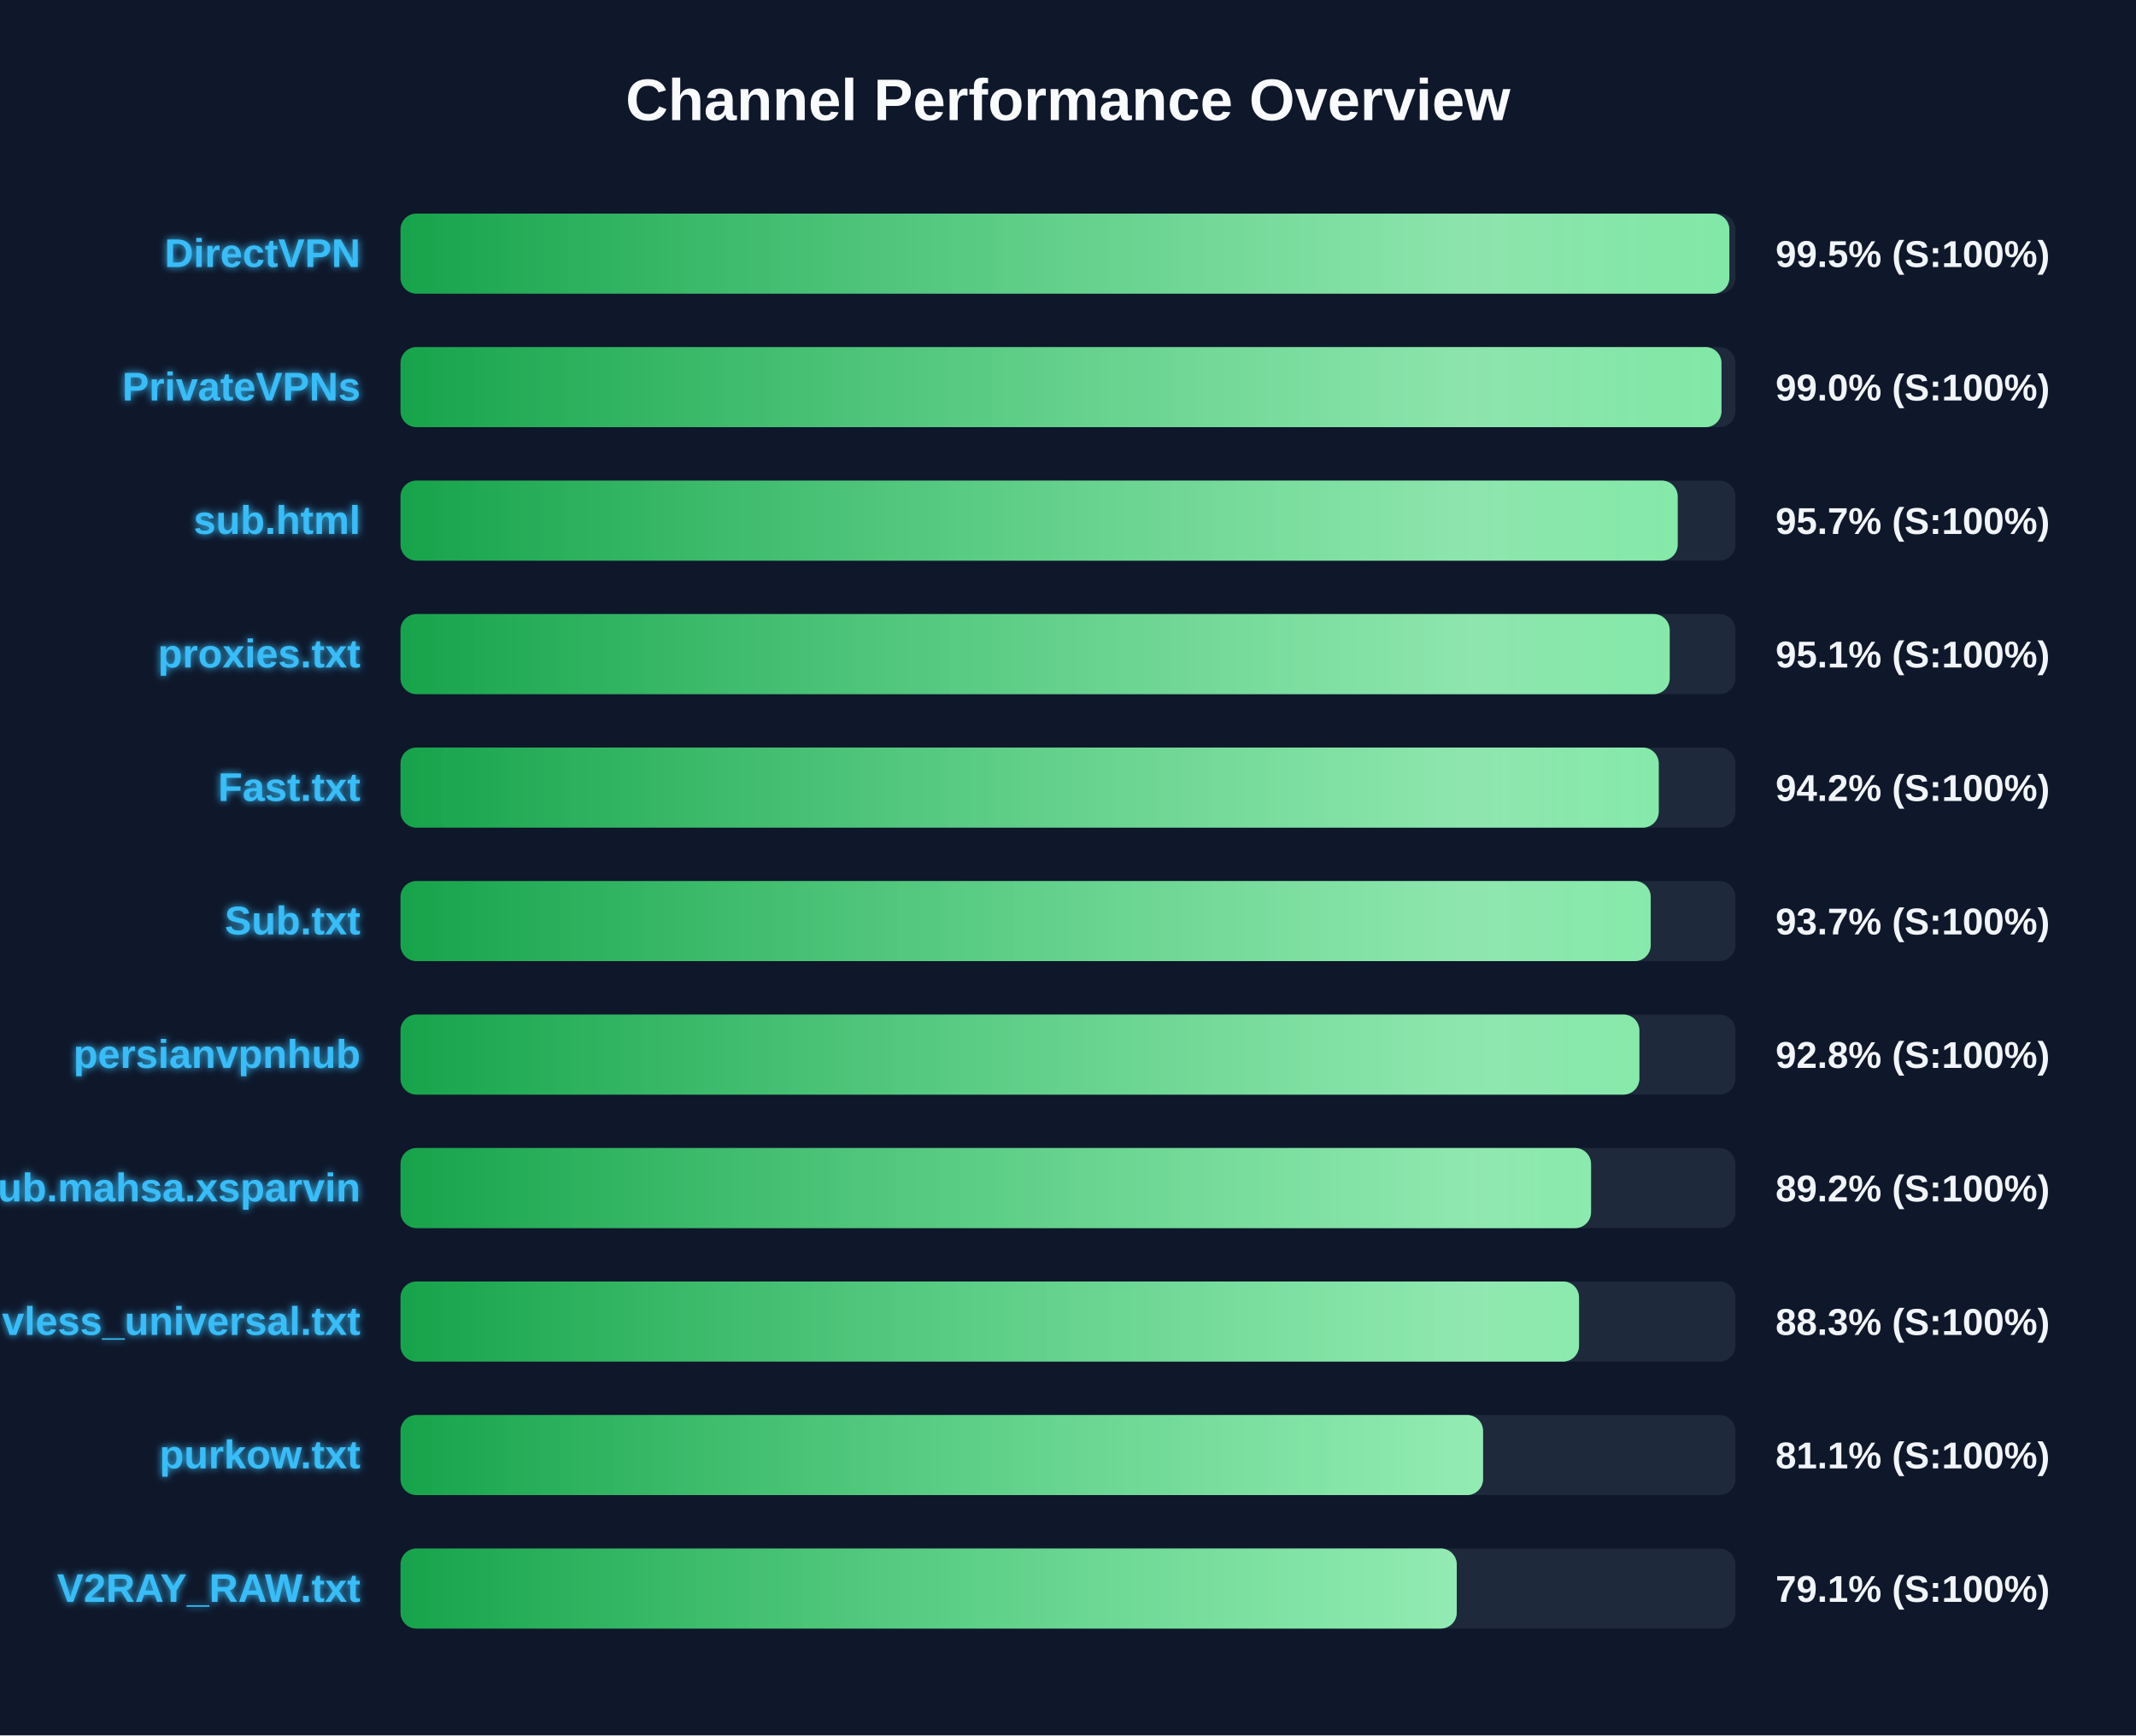
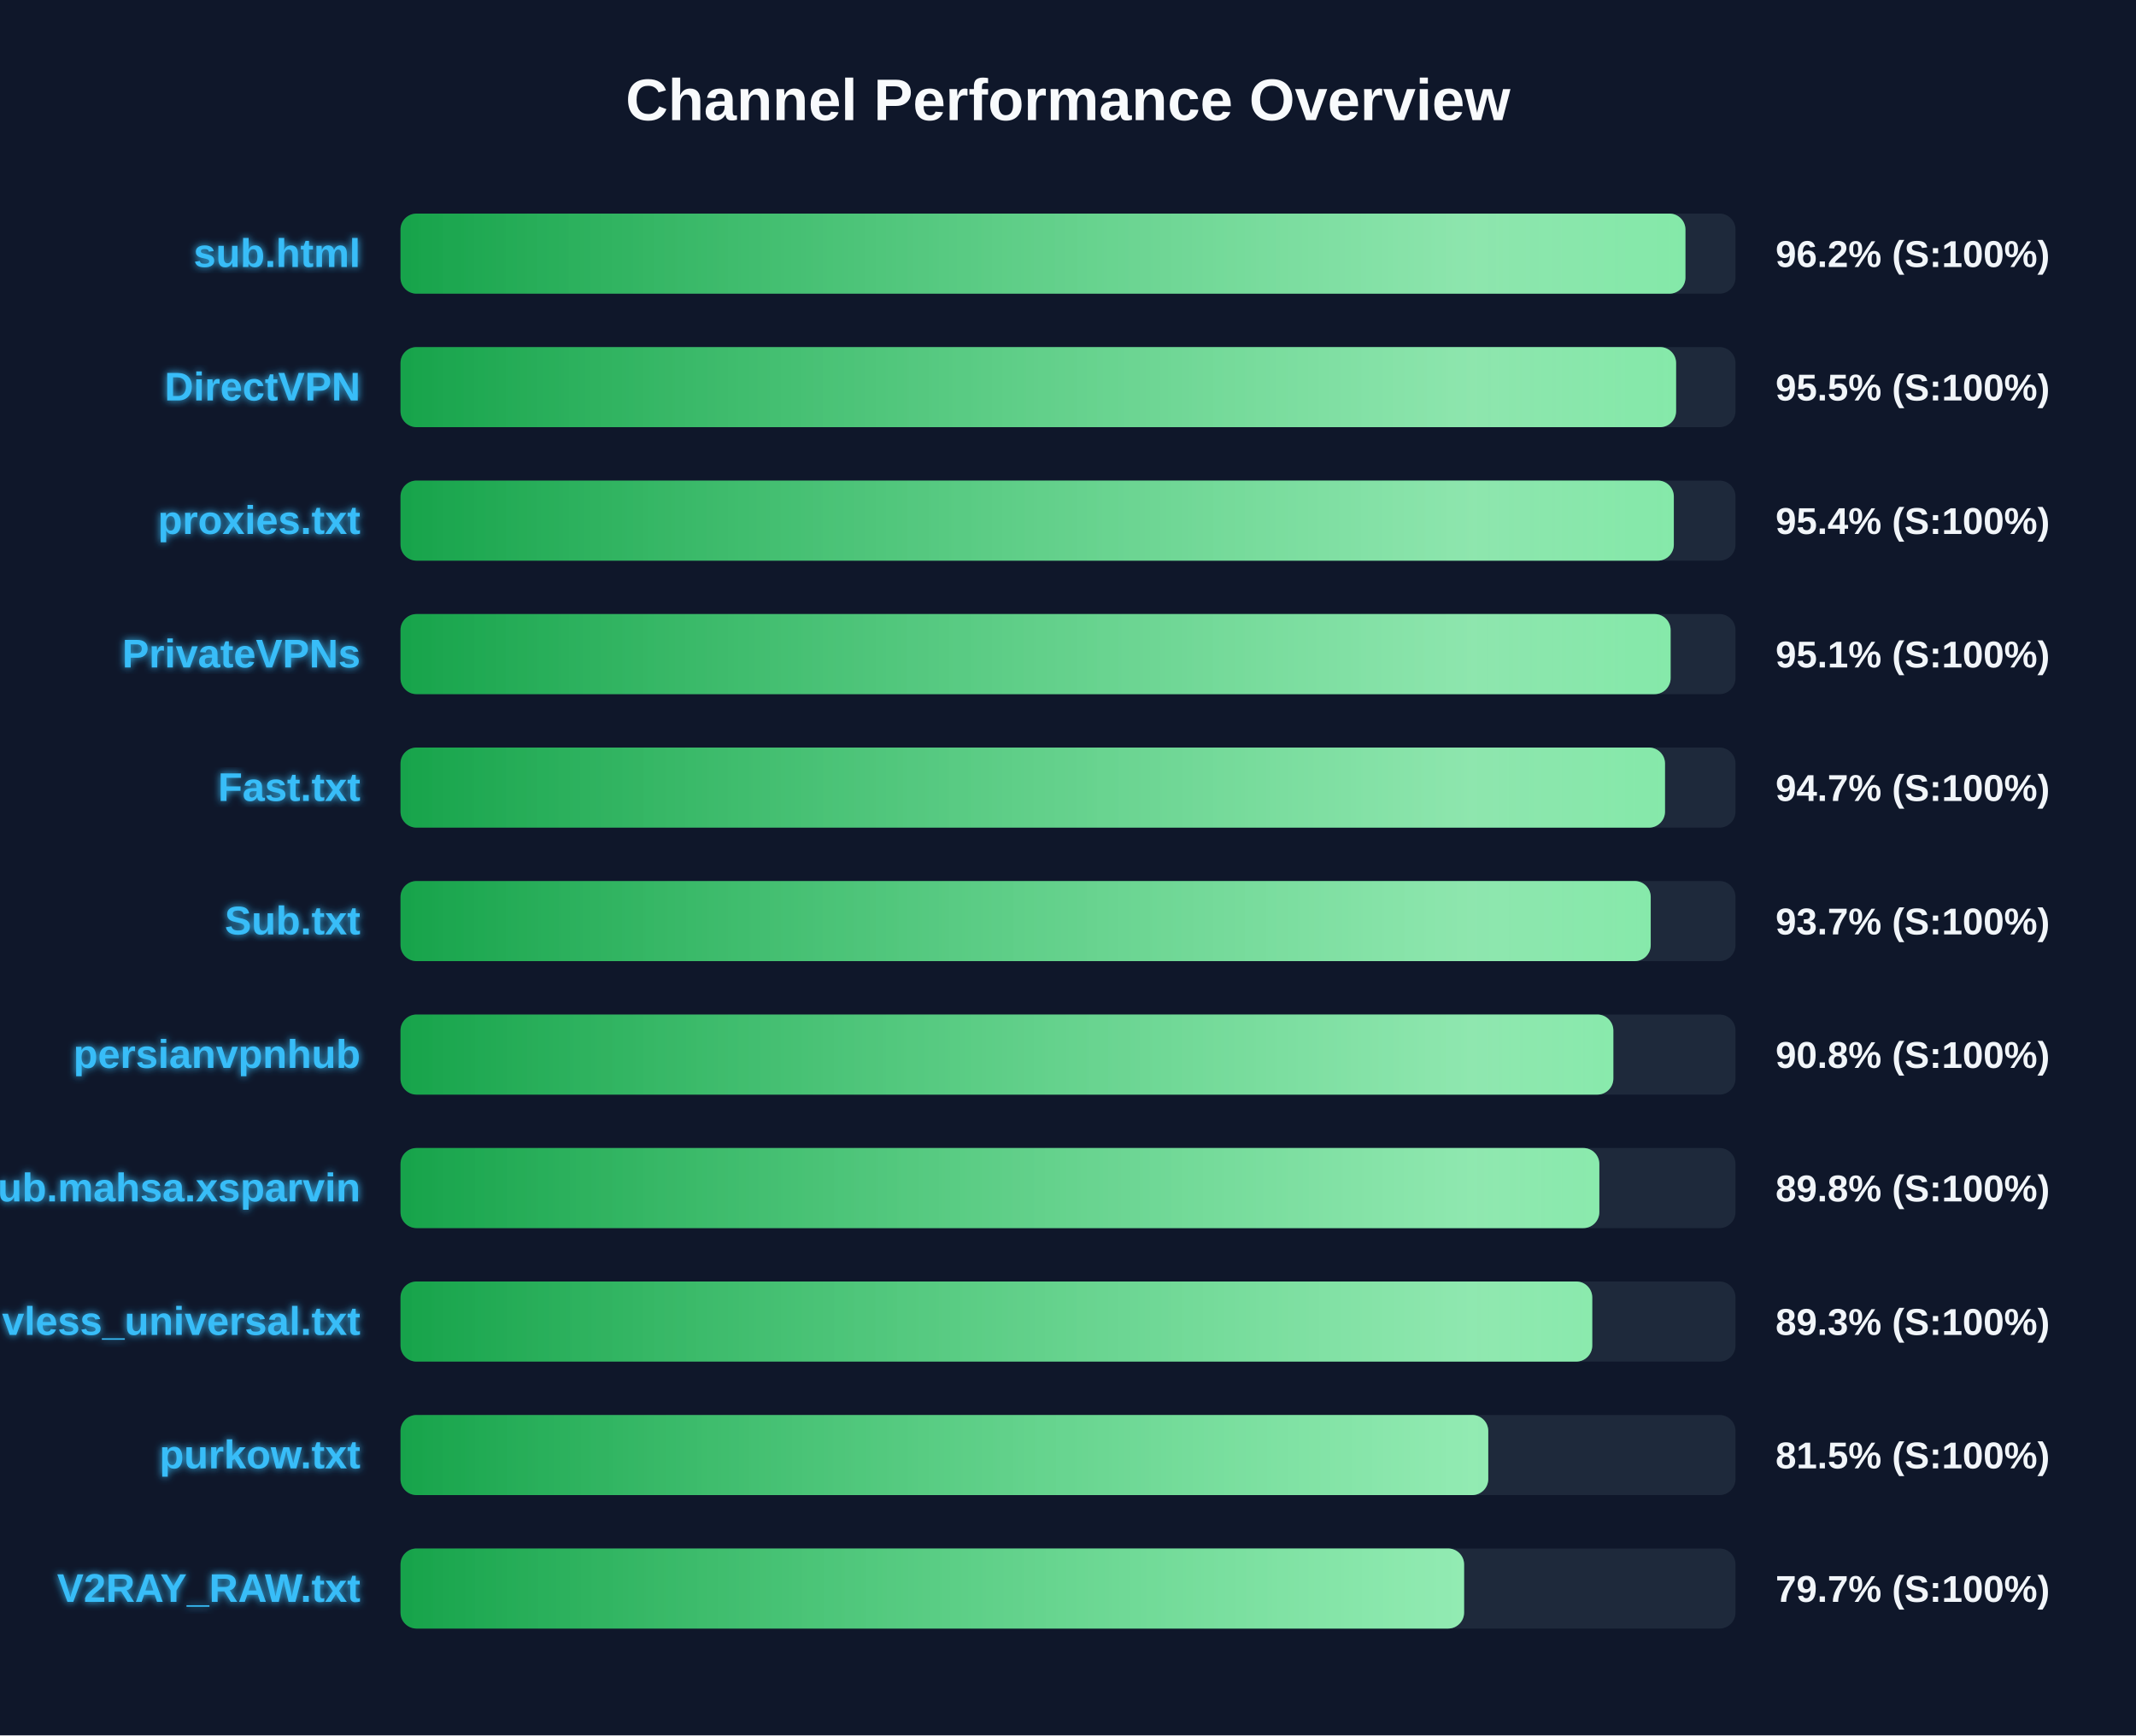
<svg xmlns="http://www.w3.org/2000/svg" width="800" height="650" version="1.1">
  <defs>
    <linearGradient id="grad-green" x1="0%" y1="0%" x2="100%" y2="0%">
      <stop offset="0%" stop-color="#16a34a" />
      <stop offset="100%" stop-color="#4ade80" />
    </linearGradient>
    <linearGradient id="grad-yellow" x1="0%" y1="0%" x2="100%" y2="0%">
      <stop offset="0%" stop-color="#ca8a04" />
      <stop offset="100%" stop-color="#fde047" />
    </linearGradient>
    <linearGradient id="grad-red" x1="0%" y1="0%" x2="100%" y2="0%">
      <stop offset="0%" stop-color="#dc2626" />
      <stop offset="100%" stop-color="#f87171" />
    </linearGradient>
    <linearGradient id="shimmer" x1="0%" y1="0%" x2="100%" y2="0%">
      <stop offset="0%" stop-color="rgba(255,255,255,0)" />
      <stop offset="50%" stop-color="rgba(255,255,255,0.4)" />
      <stop offset="100%" stop-color="rgba(255,255,255,0)" />
    </linearGradient>
    <filter id="glow" x="-20%" y="-20%" width="140%" height="140%">
      <feGaussianBlur stdDeviation="1.5" result="blur" />
      <feComposite in="SourceGraphic" in2="blur" operator="over" />
    </filter>
  </defs>
  <style>
        .bg-rect { fill: #0f172a; }
        .title { font: bold 22px 'Segoe UI', Arial, sans-serif; fill: #f8fafc; }
        .row { font: bold 15px 'Segoe UI', Arial, sans-serif; fill: #38bdf8; filter: url(#glow); }
        .score { font: bold 14px 'Segoe UI', Arial, sans-serif; fill: #f1f5f9; }
        @keyframes shimmer-anim {
            0% { transform: translateX(-100%); }
            100% { transform: translateX(200%); }
        }
        .shimmer-rect {
            animation: shimmer-anim 2.5s infinite linear;
        }
    </style>
  <rect width="100%" height="100%" class="bg-rect" />
  <text x="400" y="45" text-anchor="middle" class="title">Channel Performance Overview</text>
  <rect x="150" y="80" width="500" height="30" fill="#1e293b" rx="6" />
  <clipPath id="clip-0">
-     <rect x="150" y="80" width="497.7" height="30" rx="6" />
+     <rect x="150" y="80" width="481.25" height="30" rx="6" />
  </clipPath>
-   <rect x="150" y="80" width="497.7" height="30" fill="url(#grad-green)" rx="6" />
+   <rect x="150" y="80" width="481.25" height="30" fill="url(#grad-green)" rx="6" />
  <g clip-path="url(#clip-0)">
    <rect x="150" y="80" width="100%" height="30" fill="url(#shimmer)" class="shimmer-rect" />
  </g>
-   <text x="135" y="100" text-anchor="end" class="row">DirectVPN</text>
-   <text x="665" y="100" text-anchor="start" class="score">99.5% (S:100%)</text>
+   <text x="135" y="100" text-anchor="end" class="row">sub.html</text>
+   <text x="665" y="100" text-anchor="start" class="score">96.2% (S:100%)</text>
  <rect x="150" y="130" width="500" height="30" fill="#1e293b" rx="6" />
  <clipPath id="clip-1">
-     <rect x="150" y="130" width="494.75" height="30" rx="6" />
+     <rect x="150" y="130" width="477.75" height="30" rx="6" />
  </clipPath>
-   <rect x="150" y="130" width="494.75" height="30" fill="url(#grad-green)" rx="6" />
+   <rect x="150" y="130" width="477.75" height="30" fill="url(#grad-green)" rx="6" />
  <g clip-path="url(#clip-1)">
    <rect x="150" y="130" width="100%" height="30" fill="url(#shimmer)" class="shimmer-rect" />
  </g>
-   <text x="135" y="150" text-anchor="end" class="row">PrivateVPNs</text>
-   <text x="665" y="150" text-anchor="start" class="score">99.0% (S:100%)</text>
+   <text x="135" y="150" text-anchor="end" class="row">DirectVPN</text>
+   <text x="665" y="150" text-anchor="start" class="score">95.5% (S:100%)</text>
  <rect x="150" y="180" width="500" height="30" fill="#1e293b" rx="6" />
  <clipPath id="clip-2">
-     <rect x="150" y="180" width="478.35" height="30" rx="6" />
+     <rect x="150" y="180" width="476.9" height="30" rx="6" />
  </clipPath>
-   <rect x="150" y="180" width="478.35" height="30" fill="url(#grad-green)" rx="6" />
+   <rect x="150" y="180" width="476.9" height="30" fill="url(#grad-green)" rx="6" />
  <g clip-path="url(#clip-2)">
    <rect x="150" y="180" width="100%" height="30" fill="url(#shimmer)" class="shimmer-rect" />
  </g>
-   <text x="135" y="200" text-anchor="end" class="row">sub.html</text>
-   <text x="665" y="200" text-anchor="start" class="score">95.7% (S:100%)</text>
+   <text x="135" y="200" text-anchor="end" class="row">proxies.txt</text>
+   <text x="665" y="200" text-anchor="start" class="score">95.4% (S:100%)</text>
  <rect x="150" y="230" width="500" height="30" fill="#1e293b" rx="6" />
  <clipPath id="clip-3">
-     <rect x="150" y="230" width="475.35" height="30" rx="6" />
+     <rect x="150" y="230" width="475.7" height="30" rx="6" />
  </clipPath>
-   <rect x="150" y="230" width="475.35" height="30" fill="url(#grad-green)" rx="6" />
+   <rect x="150" y="230" width="475.7" height="30" fill="url(#grad-green)" rx="6" />
  <g clip-path="url(#clip-3)">
    <rect x="150" y="230" width="100%" height="30" fill="url(#shimmer)" class="shimmer-rect" />
  </g>
-   <text x="135" y="250" text-anchor="end" class="row">proxies.txt</text>
+   <text x="135" y="250" text-anchor="end" class="row">PrivateVPNs</text>
  <text x="665" y="250" text-anchor="start" class="score">95.1% (S:100%)</text>
  <rect x="150" y="280" width="500" height="30" fill="#1e293b" rx="6" />
  <clipPath id="clip-4">
-     <rect x="150" y="280" width="471.25" height="30" rx="6" />
+     <rect x="150" y="280" width="473.6" height="30" rx="6" />
  </clipPath>
-   <rect x="150" y="280" width="471.25" height="30" fill="url(#grad-green)" rx="6" />
+   <rect x="150" y="280" width="473.6" height="30" fill="url(#grad-green)" rx="6" />
  <g clip-path="url(#clip-4)">
    <rect x="150" y="280" width="100%" height="30" fill="url(#shimmer)" class="shimmer-rect" />
  </g>
  <text x="135" y="300" text-anchor="end" class="row">Fast.txt</text>
-   <text x="665" y="300" text-anchor="start" class="score">94.2% (S:100%)</text>
+   <text x="665" y="300" text-anchor="start" class="score">94.7% (S:100%)</text>
  <rect x="150" y="330" width="500" height="30" fill="#1e293b" rx="6" />
  <clipPath id="clip-5">
    <rect x="150" y="330" width="468.25" height="30" rx="6" />
  </clipPath>
  <rect x="150" y="330" width="468.25" height="30" fill="url(#grad-green)" rx="6" />
  <g clip-path="url(#clip-5)">
    <rect x="150" y="330" width="100%" height="30" fill="url(#shimmer)" class="shimmer-rect" />
  </g>
  <text x="135" y="350" text-anchor="end" class="row">Sub.txt</text>
  <text x="665" y="350" text-anchor="start" class="score">93.7% (S:100%)</text>
  <rect x="150" y="380" width="500" height="30" fill="#1e293b" rx="6" />
  <clipPath id="clip-6">
-     <rect x="150" y="380" width="464.0" height="30" rx="6" />
+     <rect x="150" y="380" width="454.25" height="30" rx="6" />
  </clipPath>
-   <rect x="150" y="380" width="464.0" height="30" fill="url(#grad-green)" rx="6" />
+   <rect x="150" y="380" width="454.25" height="30" fill="url(#grad-green)" rx="6" />
  <g clip-path="url(#clip-6)">
    <rect x="150" y="380" width="100%" height="30" fill="url(#shimmer)" class="shimmer-rect" />
  </g>
  <text x="135" y="400" text-anchor="end" class="row">persianvpnhub</text>
-   <text x="665" y="400" text-anchor="start" class="score">92.8% (S:100%)</text>
+   <text x="665" y="400" text-anchor="start" class="score">90.8% (S:100%)</text>
  <rect x="150" y="430" width="500" height="30" fill="#1e293b" rx="6" />
  <clipPath id="clip-7">
-     <rect x="150" y="430" width="445.9" height="30" rx="6" />
+     <rect x="150" y="430" width="449.0" height="30" rx="6" />
  </clipPath>
-   <rect x="150" y="430" width="445.9" height="30" fill="url(#grad-green)" rx="6" />
+   <rect x="150" y="430" width="449.0" height="30" fill="url(#grad-green)" rx="6" />
  <g clip-path="url(#clip-7)">
    <rect x="150" y="430" width="100%" height="30" fill="url(#shimmer)" class="shimmer-rect" />
  </g>
  <text x="135" y="450" text-anchor="end" class="row">Sub.mahsa.xsparvin</text>
-   <text x="665" y="450" text-anchor="start" class="score">89.2% (S:100%)</text>
+   <text x="665" y="450" text-anchor="start" class="score">89.8% (S:100%)</text>
  <rect x="150" y="480" width="500" height="30" fill="#1e293b" rx="6" />
  <clipPath id="clip-8">
-     <rect x="150" y="480" width="441.4" height="30" rx="6" />
+     <rect x="150" y="480" width="446.35" height="30" rx="6" />
  </clipPath>
-   <rect x="150" y="480" width="441.4" height="30" fill="url(#grad-green)" rx="6" />
+   <rect x="150" y="480" width="446.35" height="30" fill="url(#grad-green)" rx="6" />
  <g clip-path="url(#clip-8)">
    <rect x="150" y="480" width="100%" height="30" fill="url(#shimmer)" class="shimmer-rect" />
  </g>
  <text x="135" y="500" text-anchor="end" class="row">vless_universal.txt</text>
-   <text x="665" y="500" text-anchor="start" class="score">88.3% (S:100%)</text>
+   <text x="665" y="500" text-anchor="start" class="score">89.3% (S:100%)</text>
  <rect x="150" y="530" width="500" height="30" fill="#1e293b" rx="6" />
  <clipPath id="clip-9">
-     <rect x="150" y="530" width="405.45" height="30" rx="6" />
+     <rect x="150" y="530" width="407.4" height="30" rx="6" />
  </clipPath>
-   <rect x="150" y="530" width="405.45" height="30" fill="url(#grad-green)" rx="6" />
+   <rect x="150" y="530" width="407.4" height="30" fill="url(#grad-green)" rx="6" />
  <g clip-path="url(#clip-9)">
    <rect x="150" y="530" width="100%" height="30" fill="url(#shimmer)" class="shimmer-rect" />
  </g>
  <text x="135" y="550" text-anchor="end" class="row">purkow.txt</text>
-   <text x="665" y="550" text-anchor="start" class="score">81.1% (S:100%)</text>
+   <text x="665" y="550" text-anchor="start" class="score">81.5% (S:100%)</text>
  <rect x="150" y="580" width="500" height="30" fill="#1e293b" rx="6" />
  <clipPath id="clip-10">
-     <rect x="150" y="580" width="395.6" height="30" rx="6" />
+     <rect x="150" y="580" width="398.35" height="30" rx="6" />
  </clipPath>
-   <rect x="150" y="580" width="395.6" height="30" fill="url(#grad-green)" rx="6" />
+   <rect x="150" y="580" width="398.35" height="30" fill="url(#grad-green)" rx="6" />
  <g clip-path="url(#clip-10)">
    <rect x="150" y="580" width="100%" height="30" fill="url(#shimmer)" class="shimmer-rect" />
  </g>
  <text x="135" y="600" text-anchor="end" class="row">V2RAY_RAW.txt</text>
-   <text x="665" y="600" text-anchor="start" class="score">79.1% (S:100%)</text>
+   <text x="665" y="600" text-anchor="start" class="score">79.7% (S:100%)</text>
</svg>
